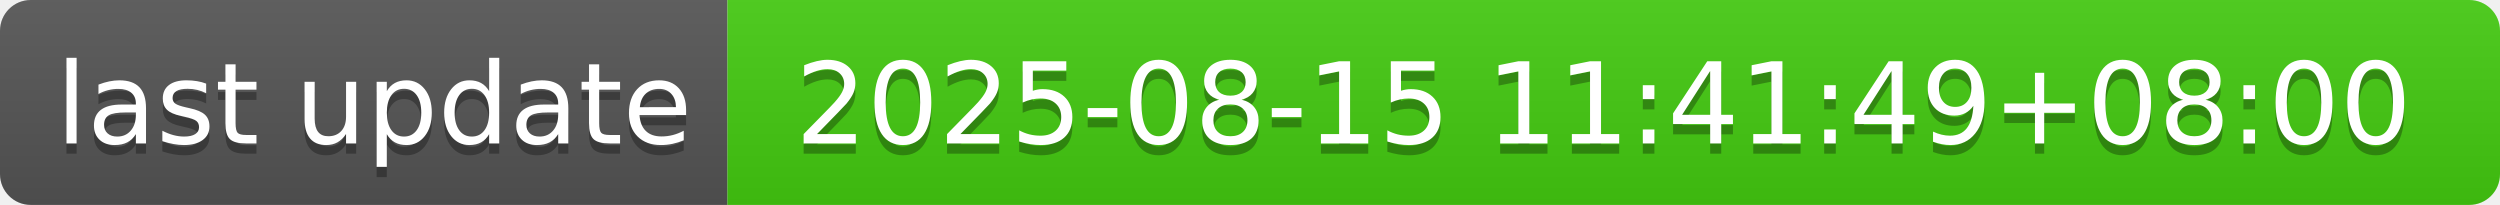
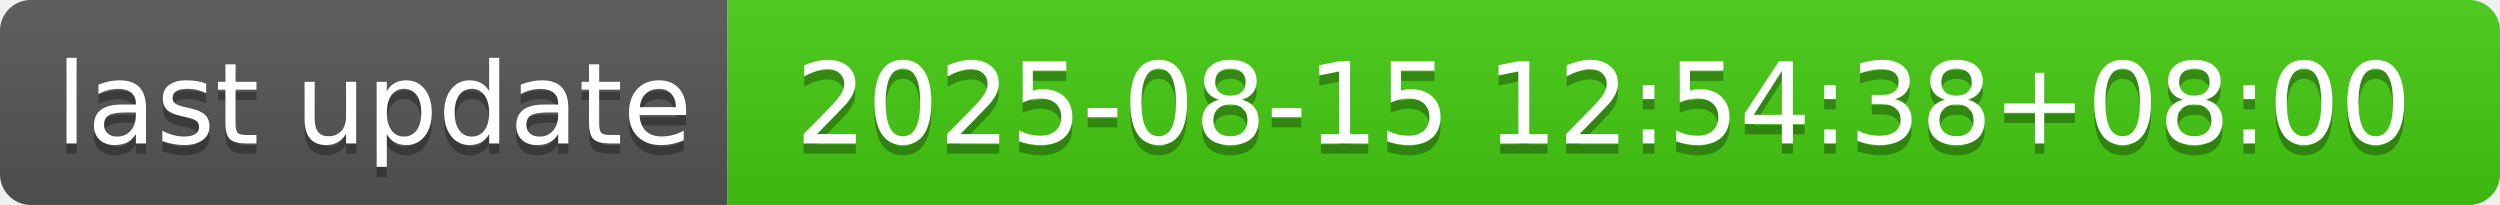
- <svg xmlns="http://www.w3.org/2000/svg" width="244" height="20" role="img" aria-label="last update: 2025-08-15 11:41:49+08:00">
+ <svg xmlns="http://www.w3.org/2000/svg" width="244" height="20" role="img" aria-label="last update: 2025-08-15 12:54:38+08:00">
  <linearGradient id="s" x2="0" y2="100%">
    <stop offset="0" stop-color="#bbb" stop-opacity=".1" />
    <stop offset="1" stop-opacity=".1" />
  </linearGradient>
  <clipPath id="r">
    <rect width="244" height="20" rx="3" fill="#fff" />
  </clipPath>
  <g clip-path="url(#r)">
    <rect width="71" height="20" fill="#555" />
    <rect x="71" width="173" height="20" fill="#4c1" />
    <rect width="244" height="20" fill="url(#s)" />
  </g>
  <g fill="#fff" text-anchor="middle" font-family="Verdana,Geneva,DejaVu Sans,sans-serif" text-rendering="geometricPrecision" font-size="110">
    <text aria-hidden="true" x="365" y="150" fill="#010101" fill-opacity=".3" transform="scale(.1)" textLength="610">last update</text>
    <text x="365" y="140" transform="scale(.1)" fill="#fff" textLength="610">last update</text>
-     <text aria-hidden="true" x="1565" y="150" fill="#010101" fill-opacity=".3" transform="scale(.1)" textLength="1630">2025-08-15 11:41:49+08:00</text>
-     <text x="1565" y="140" transform="scale(.1)" fill="#fff" textLength="1630">2025-08-15 11:41:49+08:00</text>
+     <text aria-hidden="true" x="1565" y="150" fill="#010101" fill-opacity=".3" transform="scale(.1)" textLength="1630">2025-08-15 12:54:38+08:00</text>
+     <text x="1565" y="140" transform="scale(.1)" fill="#fff" textLength="1630">2025-08-15 12:54:38+08:00</text>
  </g>
</svg>
